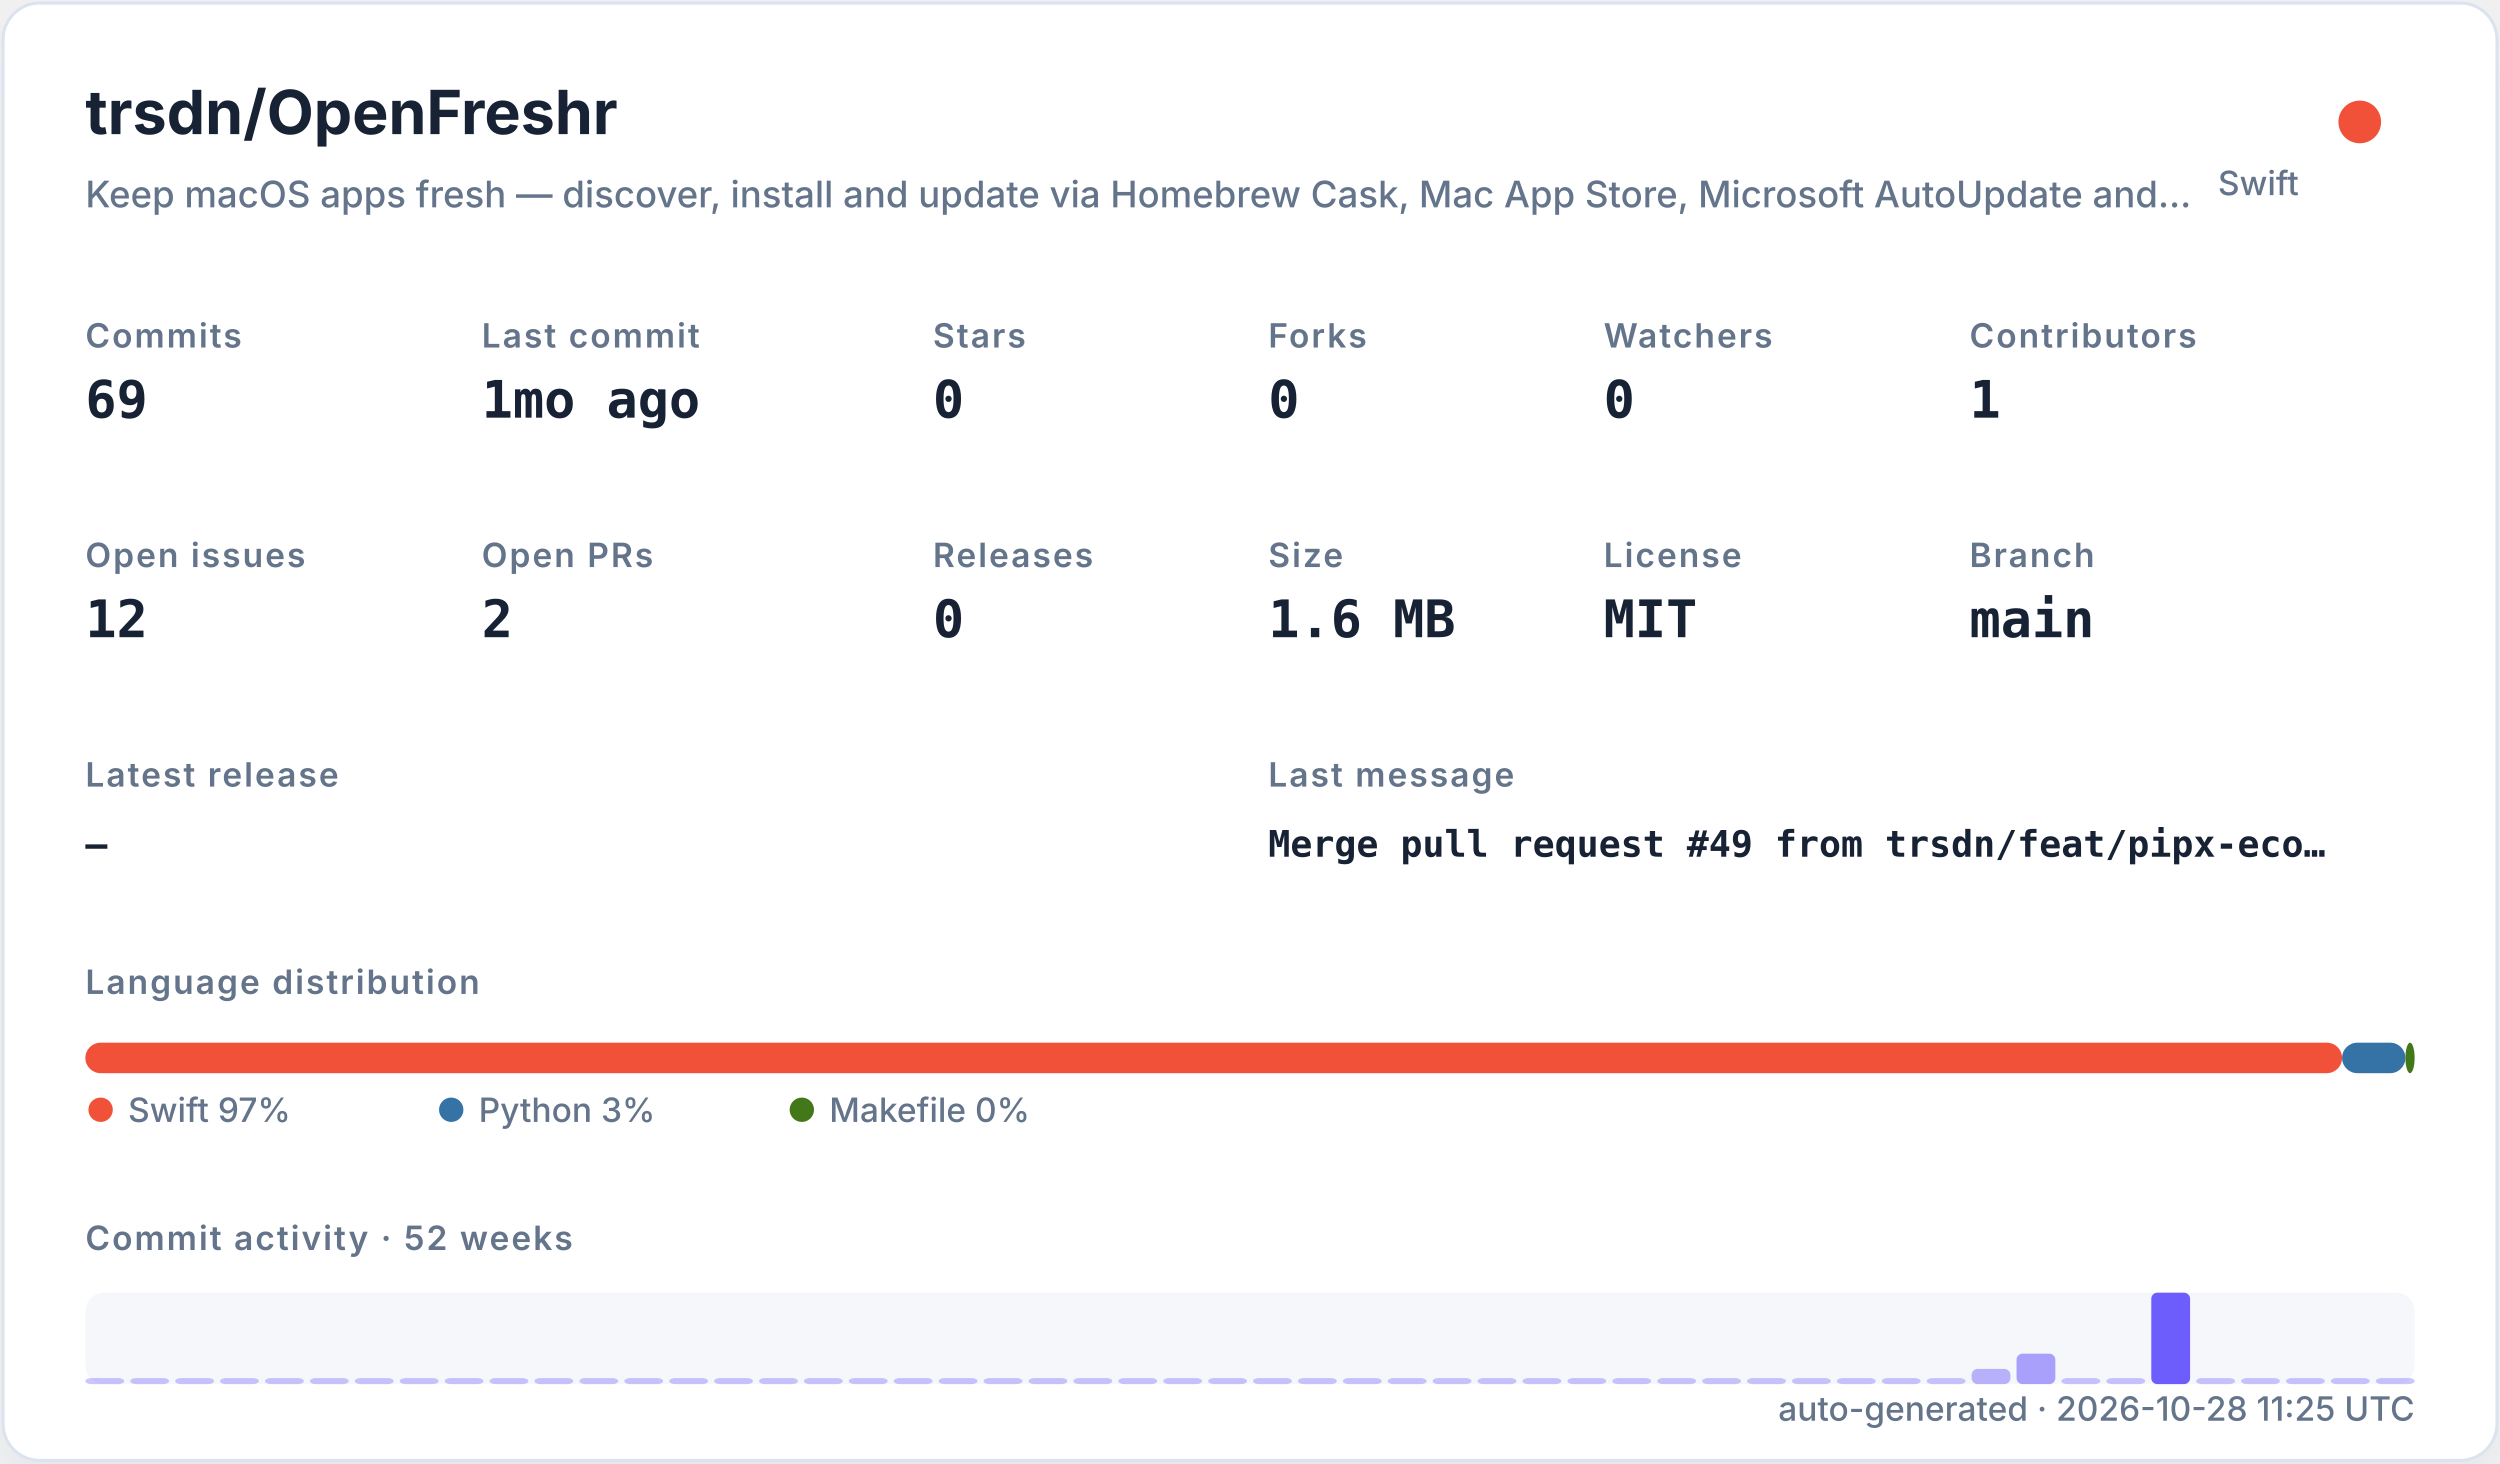
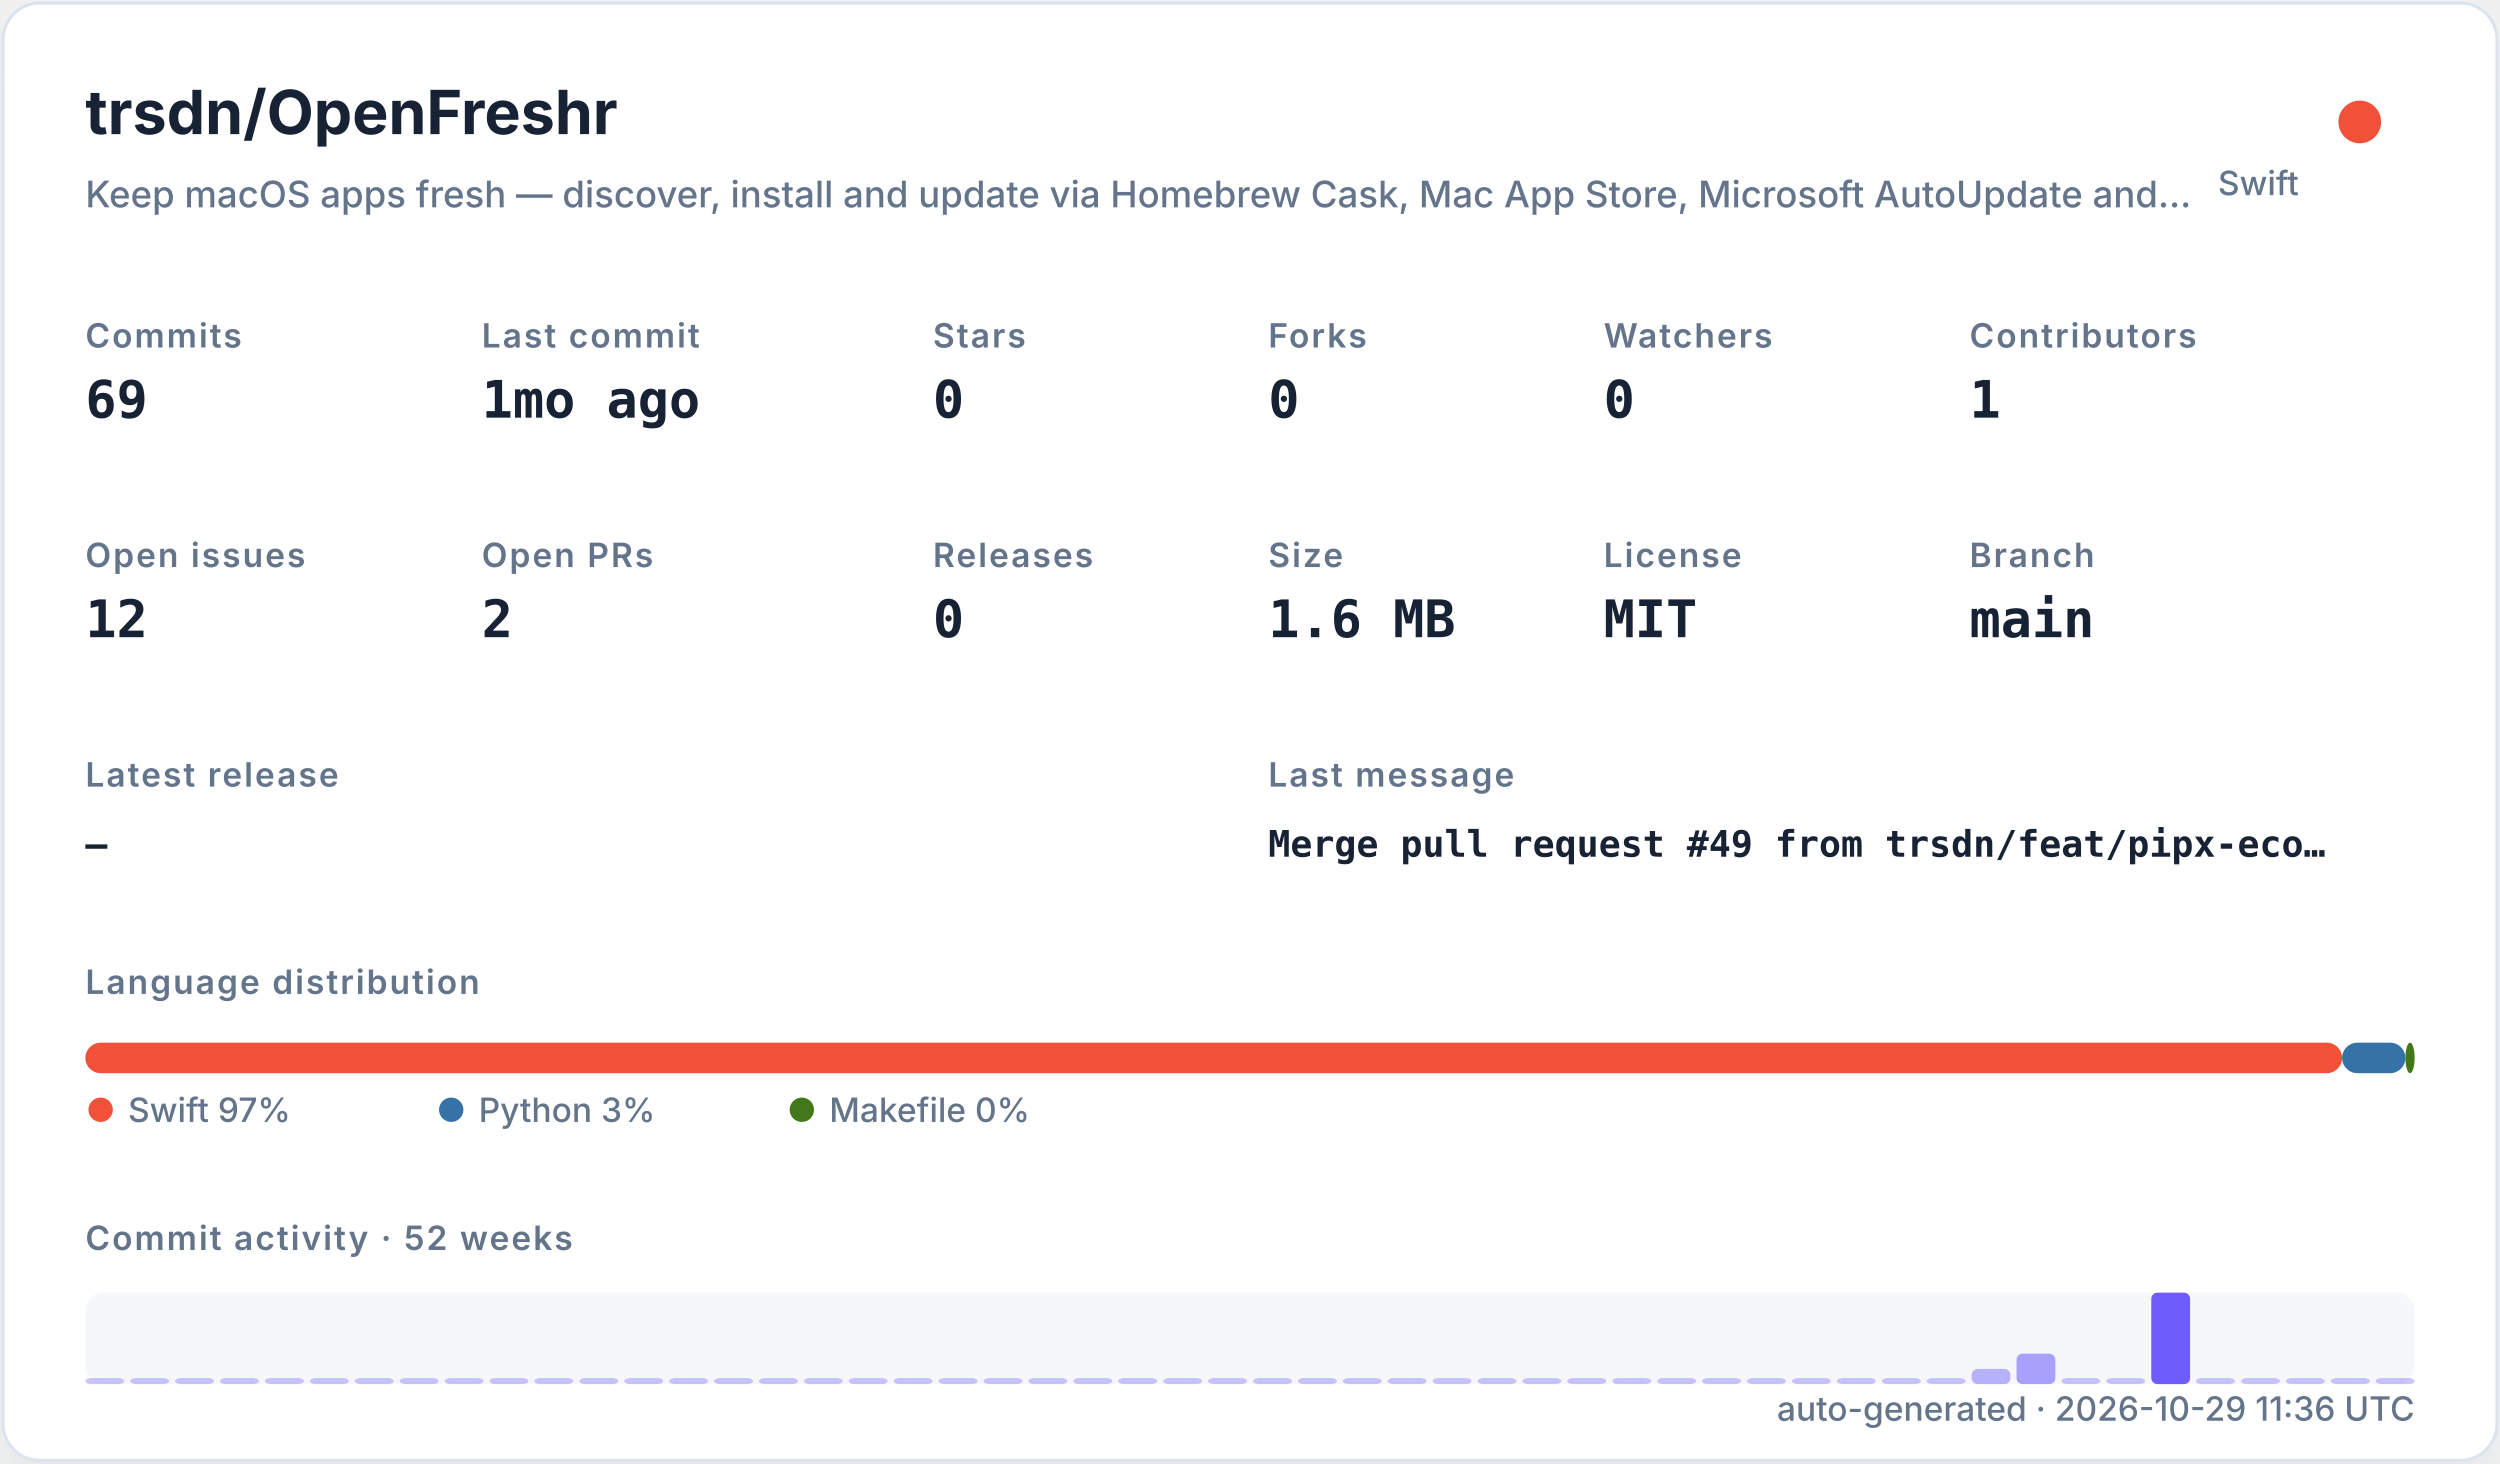
<svg xmlns="http://www.w3.org/2000/svg" width="820" height="480" viewBox="0 0 820 480" role="img">
  <defs>
    <filter id="shadow" x="-10%" y="-10%" width="120%" height="120%">
      <feDropShadow dx="0" dy="8" stdDeviation="10" flood-color="#94a3b8" flood-opacity="0.16" />
    </filter>
    <style>
    .title { font: 700 20px -apple-system,BlinkMacSystemFont,"Segoe UI",sans-serif; fill: #182235; }
    .subtitle { font: 500 12px -apple-system,BlinkMacSystemFont,"Segoe UI",sans-serif; fill: #64748b; }
    .label { font: 600 11px -apple-system,BlinkMacSystemFont,"Segoe UI",sans-serif; fill: #64748b; text-transform: uppercase; letter-spacing: .06em; }
    .value { font: 700 17px ui-monospace,SFMono-Regular,Menlo,monospace; fill: #182235; }
    .small { font: 500 11px -apple-system,BlinkMacSystemFont,"Segoe UI",sans-serif; fill: #64748b; }
    .tiny { font: 500 10px -apple-system,BlinkMacSystemFont,"Segoe UI",sans-serif; fill: #64748b; }
    .mono { font: 650 12px ui-monospace,SFMono-Regular,Menlo,monospace; fill: #182235; }
  </style>
  </defs>
  <rect x="1" y="1" width="818" height="478" rx="12" fill="#ffffff" stroke="#dbe3ef" filter="url(#shadow)" />
  <text x="28" y="44" class="title">trsdn/OpenFreshr</text>
  <text x="28" y="68" class="subtitle">Keep macOS apps fresh — discover, install and update via Homebrew Cask, Mac App Store, Microsoft AutoUpdate and…</text>
  <circle cx="774" cy="40" r="7" fill="#F05138" />
  <text x="754" y="64" text-anchor="end" class="small">Swift</text>
  <text x="28" y="114" class="label">Commits</text>
  <text x="28" y="137" class="value">69</text>
  <text x="158" y="114" class="label">Last commit</text>
  <text x="158" y="137" class="value">1mo ago</text>
  <text x="306" y="114" class="label">Stars</text>
  <text x="306" y="137" class="value">0</text>
  <text x="416" y="114" class="label">Forks</text>
  <text x="416" y="137" class="value">0</text>
  <text x="526" y="114" class="label">Watchers</text>
  <text x="526" y="137" class="value">0</text>
  <text x="646" y="114" class="label">Contributors</text>
  <text x="646" y="137" class="value">1</text>
  <text x="28" y="186" class="label">Open issues</text>
  <text x="28" y="209" class="value">12</text>
  <text x="158" y="186" class="label">Open PRs</text>
  <text x="158" y="209" class="value">2</text>
  <text x="306" y="186" class="label">Releases</text>
  <text x="306" y="209" class="value">0</text>
  <text x="416" y="186" class="label">Size</text>
  <text x="416" y="209" class="value">1.6 MB</text>
  <text x="526" y="186" class="label">License</text>
  <text x="526" y="209" class="value">MIT</text>
  <text x="646" y="186" class="label">Branch</text>
  <text x="646" y="209" class="value">main</text>
  <text x="28" y="258" class="label">Latest release</text>
  <text x="28" y="281" class="mono">—</text>
  <text x="416" y="258" class="label">Last message</text>
  <text x="416" y="281" class="mono">Merge pull request #49 from trsdn/feat/pipx-eco…</text>
  <text x="28" y="326" class="label">Language distribution</text>
  <rect x="28.00" y="342" width="740.20" height="10" rx="5" fill="#F05138" />
  <rect x="768.20" y="342" width="20.78" height="10" rx="5" fill="#3572A5" />
  <rect x="788.98" y="342" width="3.02" height="10" rx="5" fill="#427819" />
  <circle cx="33" cy="364" r="4" fill="#F05138" />
  <text x="42" y="368" class="small">Swift 97%</text>
  <circle cx="148" cy="364" r="4" fill="#3572A5" />
  <text x="157" y="368" class="small">Python 3%</text>
  <circle cx="263" cy="364" r="4" fill="#427819" />
  <text x="272" y="368" class="small">Makefile 0%</text>
  <text x="28" y="410" class="label">Commit activity · 52 weeks</text>
  <rect x="28" y="424" width="764" height="30" rx="6" fill="#e8edf5" opacity=".42" />
  <rect x="28.00" y="452.00" width="12.73" height="2.00" rx="2" fill="#6d5dfc" opacity="0.35" />
  <rect x="42.73" y="452.00" width="12.73" height="2.00" rx="2" fill="#6d5dfc" opacity="0.35" />
  <rect x="57.46" y="452.00" width="12.73" height="2.00" rx="2" fill="#6d5dfc" opacity="0.35" />
  <rect x="72.19" y="452.00" width="12.73" height="2.00" rx="2" fill="#6d5dfc" opacity="0.35" />
  <rect x="86.92" y="452.00" width="12.73" height="2.00" rx="2" fill="#6d5dfc" opacity="0.35" />
  <rect x="101.65" y="452.00" width="12.73" height="2.00" rx="2" fill="#6d5dfc" opacity="0.35" />
  <rect x="116.38" y="452.00" width="12.73" height="2.00" rx="2" fill="#6d5dfc" opacity="0.35" />
  <rect x="131.12" y="452.00" width="12.73" height="2.00" rx="2" fill="#6d5dfc" opacity="0.35" />
  <rect x="145.85" y="452.00" width="12.73" height="2.00" rx="2" fill="#6d5dfc" opacity="0.35" />
  <rect x="160.58" y="452.00" width="12.73" height="2.00" rx="2" fill="#6d5dfc" opacity="0.35" />
  <rect x="175.31" y="452.00" width="12.73" height="2.00" rx="2" fill="#6d5dfc" opacity="0.35" />
  <rect x="190.04" y="452.00" width="12.73" height="2.00" rx="2" fill="#6d5dfc" opacity="0.35" />
  <rect x="204.77" y="452.00" width="12.73" height="2.00" rx="2" fill="#6d5dfc" opacity="0.35" />
  <rect x="219.50" y="452.00" width="12.73" height="2.00" rx="2" fill="#6d5dfc" opacity="0.35" />
  <rect x="234.23" y="452.00" width="12.73" height="2.00" rx="2" fill="#6d5dfc" opacity="0.35" />
  <rect x="248.96" y="452.00" width="12.73" height="2.00" rx="2" fill="#6d5dfc" opacity="0.35" />
  <rect x="263.69" y="452.00" width="12.73" height="2.00" rx="2" fill="#6d5dfc" opacity="0.35" />
  <rect x="278.42" y="452.00" width="12.73" height="2.00" rx="2" fill="#6d5dfc" opacity="0.35" />
  <rect x="293.15" y="452.00" width="12.73" height="2.00" rx="2" fill="#6d5dfc" opacity="0.35" />
  <rect x="307.88" y="452.00" width="12.73" height="2.00" rx="2" fill="#6d5dfc" opacity="0.35" />
  <rect x="322.62" y="452.00" width="12.73" height="2.00" rx="2" fill="#6d5dfc" opacity="0.35" />
  <rect x="337.35" y="452.00" width="12.73" height="2.00" rx="2" fill="#6d5dfc" opacity="0.35" />
  <rect x="352.08" y="452.00" width="12.73" height="2.00" rx="2" fill="#6d5dfc" opacity="0.35" />
  <rect x="366.81" y="452.00" width="12.73" height="2.00" rx="2" fill="#6d5dfc" opacity="0.35" />
  <rect x="381.54" y="452.00" width="12.73" height="2.00" rx="2" fill="#6d5dfc" opacity="0.35" />
  <rect x="396.27" y="452.00" width="12.73" height="2.00" rx="2" fill="#6d5dfc" opacity="0.35" />
  <rect x="411.00" y="452.00" width="12.73" height="2.00" rx="2" fill="#6d5dfc" opacity="0.35" />
  <rect x="425.73" y="452.00" width="12.73" height="2.00" rx="2" fill="#6d5dfc" opacity="0.35" />
  <rect x="440.46" y="452.00" width="12.73" height="2.00" rx="2" fill="#6d5dfc" opacity="0.35" />
  <rect x="455.19" y="452.00" width="12.73" height="2.00" rx="2" fill="#6d5dfc" opacity="0.35" />
  <rect x="469.92" y="452.00" width="12.73" height="2.00" rx="2" fill="#6d5dfc" opacity="0.35" />
  <rect x="484.65" y="452.00" width="12.73" height="2.00" rx="2" fill="#6d5dfc" opacity="0.35" />
  <rect x="499.38" y="452.00" width="12.73" height="2.00" rx="2" fill="#6d5dfc" opacity="0.35" />
  <rect x="514.12" y="452.00" width="12.73" height="2.00" rx="2" fill="#6d5dfc" opacity="0.35" />
  <rect x="528.85" y="452.00" width="12.73" height="2.00" rx="2" fill="#6d5dfc" opacity="0.35" />
  <rect x="543.58" y="452.00" width="12.73" height="2.00" rx="2" fill="#6d5dfc" opacity="0.35" />
  <rect x="558.31" y="452.00" width="12.73" height="2.00" rx="2" fill="#6d5dfc" opacity="0.35" />
  <rect x="573.04" y="452.00" width="12.73" height="2.00" rx="2" fill="#6d5dfc" opacity="0.35" />
  <rect x="587.77" y="452.00" width="12.73" height="2.00" rx="2" fill="#6d5dfc" opacity="0.35" />
  <rect x="602.50" y="452.00" width="12.73" height="2.00" rx="2" fill="#6d5dfc" opacity="0.35" />
  <rect x="617.23" y="452.00" width="12.73" height="2.00" rx="2" fill="#6d5dfc" opacity="0.35" />
  <rect x="631.96" y="452.00" width="12.73" height="2.00" rx="2" fill="#6d5dfc" opacity="0.35" />
  <rect x="646.69" y="449.00" width="12.73" height="5.00" rx="2" fill="#6d5dfc" opacity="0.46" />
  <rect x="661.42" y="444.00" width="12.73" height="10.00" rx="2" fill="#6d5dfc" opacity="0.57" />
  <rect x="676.15" y="452.00" width="12.73" height="2.00" rx="2" fill="#6d5dfc" opacity="0.35" />
  <rect x="690.88" y="452.00" width="12.73" height="2.00" rx="2" fill="#6d5dfc" opacity="0.35" />
  <rect x="705.62" y="424.00" width="12.73" height="30.00" rx="2" fill="#6d5dfc" opacity="1.00" />
  <rect x="720.35" y="452.00" width="12.73" height="2.00" rx="2" fill="#6d5dfc" opacity="0.35" />
  <rect x="735.08" y="452.00" width="12.73" height="2.00" rx="2" fill="#6d5dfc" opacity="0.35" />
  <rect x="749.81" y="452.00" width="12.73" height="2.00" rx="2" fill="#6d5dfc" opacity="0.35" />
  <rect x="764.54" y="452.00" width="12.73" height="2.00" rx="2" fill="#6d5dfc" opacity="0.35" />
  <rect x="779.27" y="452.00" width="12.73" height="2.00" rx="2" fill="#6d5dfc" opacity="0.35" />
-   <text x="792" y="466" text-anchor="end" class="small">auto-generated · 2026-10-28 11:25 UTC</text>
+   <text x="792" y="466" text-anchor="end" class="small">auto-generated · 2026-10-29 11:36 UTC</text>
</svg>
